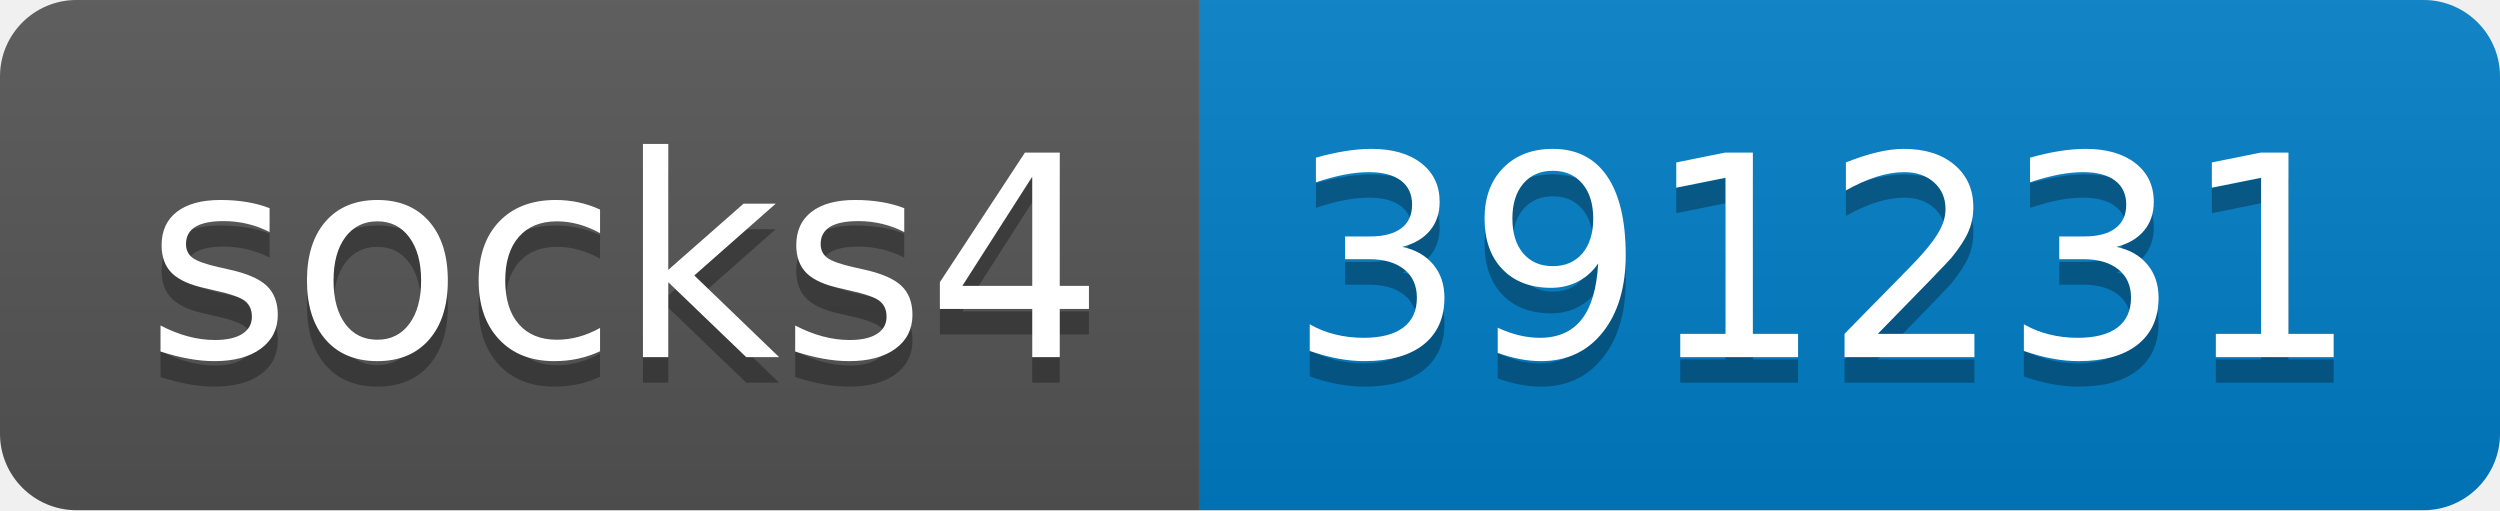
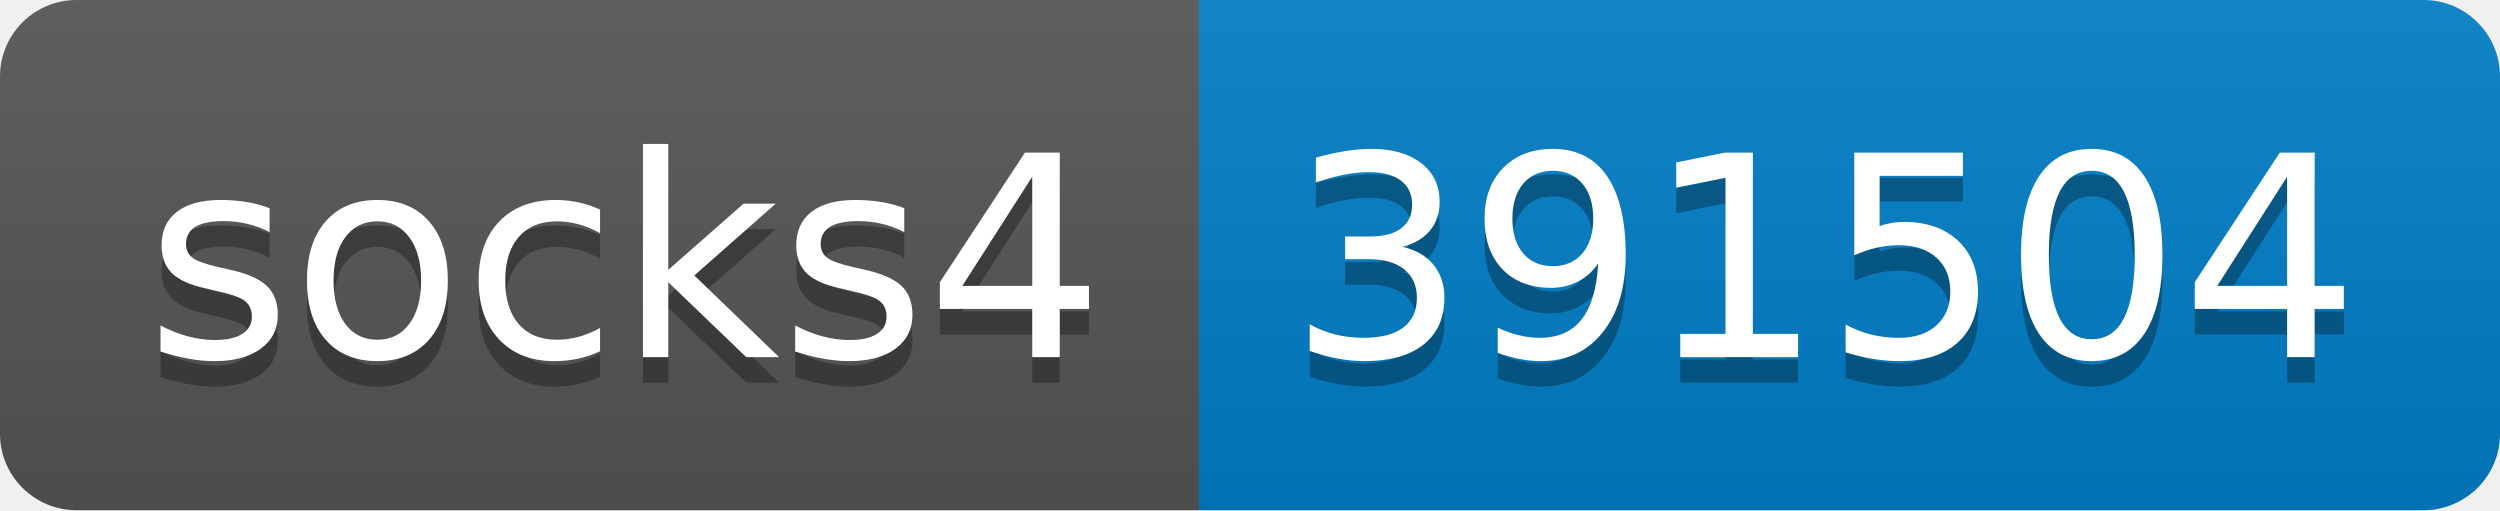
- <svg xmlns="http://www.w3.org/2000/svg" width="98" height="20" role="img" aria-label="socks4: 391231">
+ <svg xmlns="http://www.w3.org/2000/svg" width="98" height="20" role="img" aria-label="socks4: 391504">
  <linearGradient id="s" x2="0" y2="100%">
    <stop offset="0" stop-color="#bbb" stop-opacity=".1" />
    <stop offset="1" stop-opacity=".1" />
  </linearGradient>
  <clipPath id="r">
    <rect width="98" height="20" rx="3" fill="#fff" />
  </clipPath>
  <g clip-path="url(#r)">
    <rect width="47" height="20" fill="#555" />
    <rect x="47" width="51" height="20" fill="#007ec6" />
    <rect width="98" height="20" fill="url(#s)" />
  </g>
  <g fill="#fff" text-anchor="middle" font-family="Verdana,Geneva,DejaVu Sans,sans-serif" text-rendering="geometricPrecision" font-size="110">
    <text aria-hidden="true" x="245" y="150" fill="#010101" fill-opacity=".3" transform="scale(.1)" textLength="370">socks4</text>
    <text x="245" y="140" transform="scale(.1)" fill="#fff" textLength="370">socks4</text>
-     <text aria-hidden="true" x="715" y="150" fill="#010101" fill-opacity=".3" transform="scale(.1)" textLength="410">391231</text>
-     <text x="715" y="140" transform="scale(.1)" fill="#fff" textLength="410">391231</text>
+     <text aria-hidden="true" x="715" y="150" fill="#010101" fill-opacity=".3" transform="scale(.1)" textLength="410">391504</text>
+     <text x="715" y="140" transform="scale(.1)" fill="#fff" textLength="410">391504</text>
  </g>
</svg>
